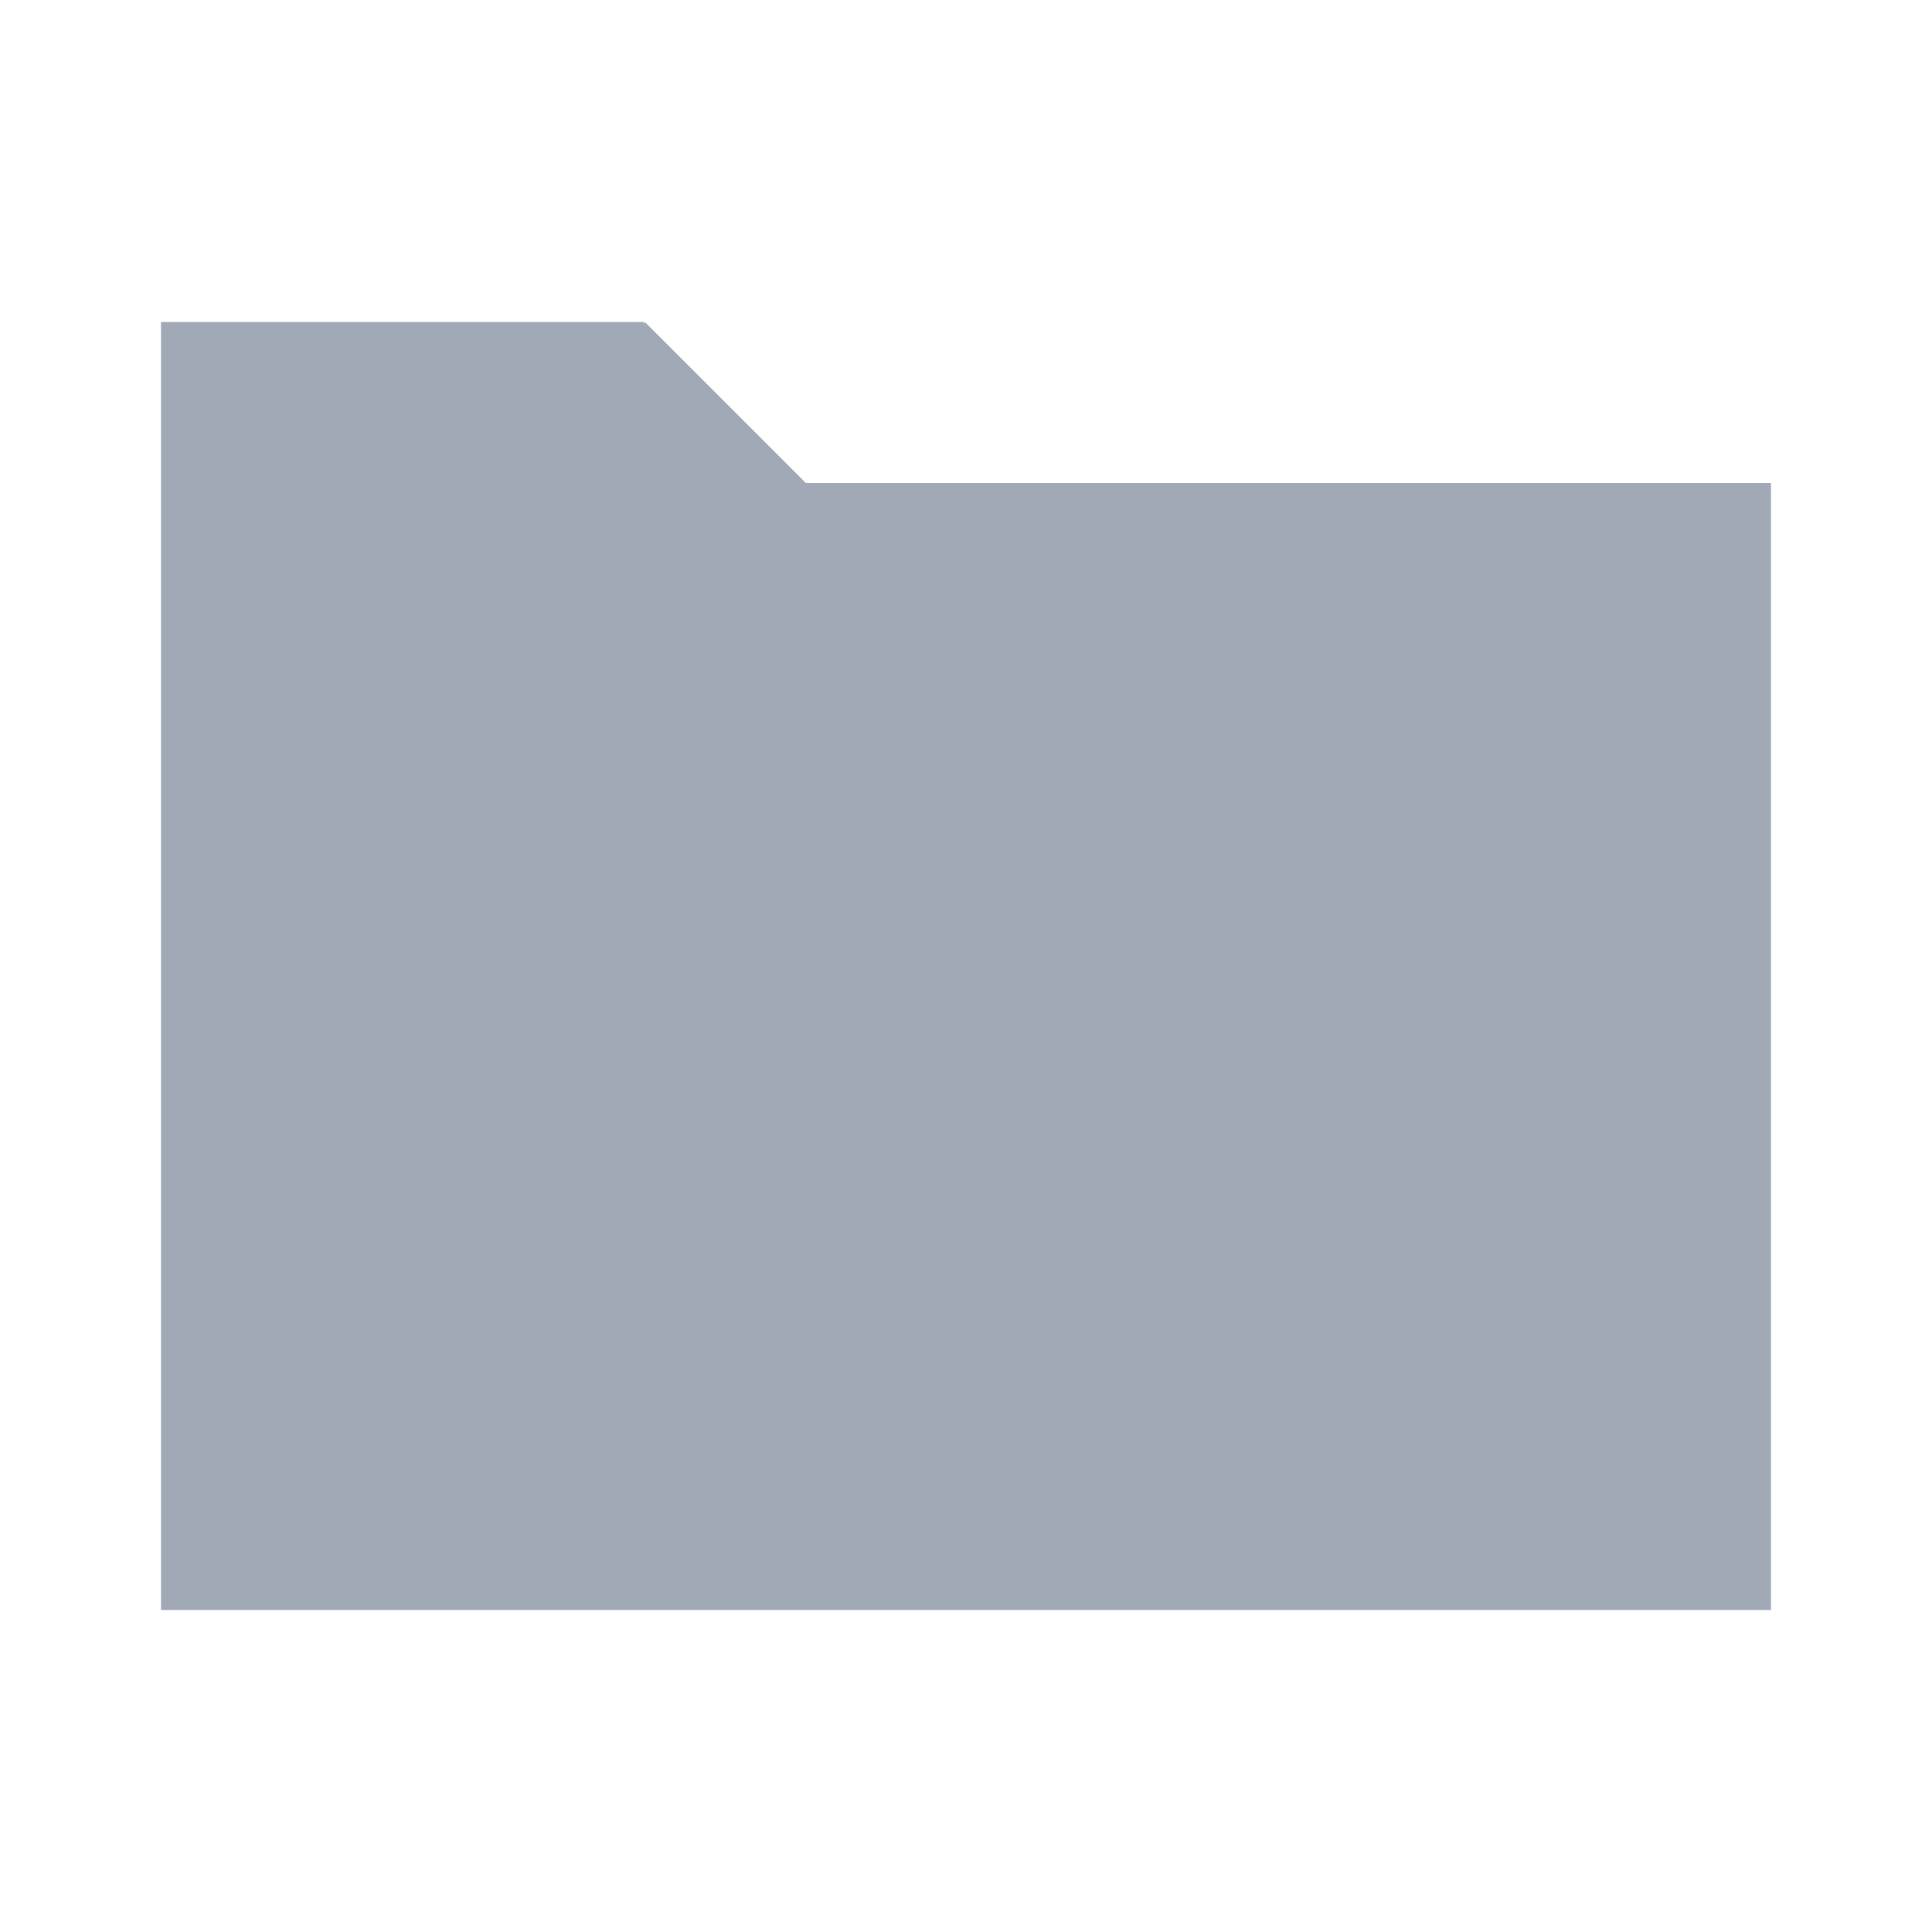
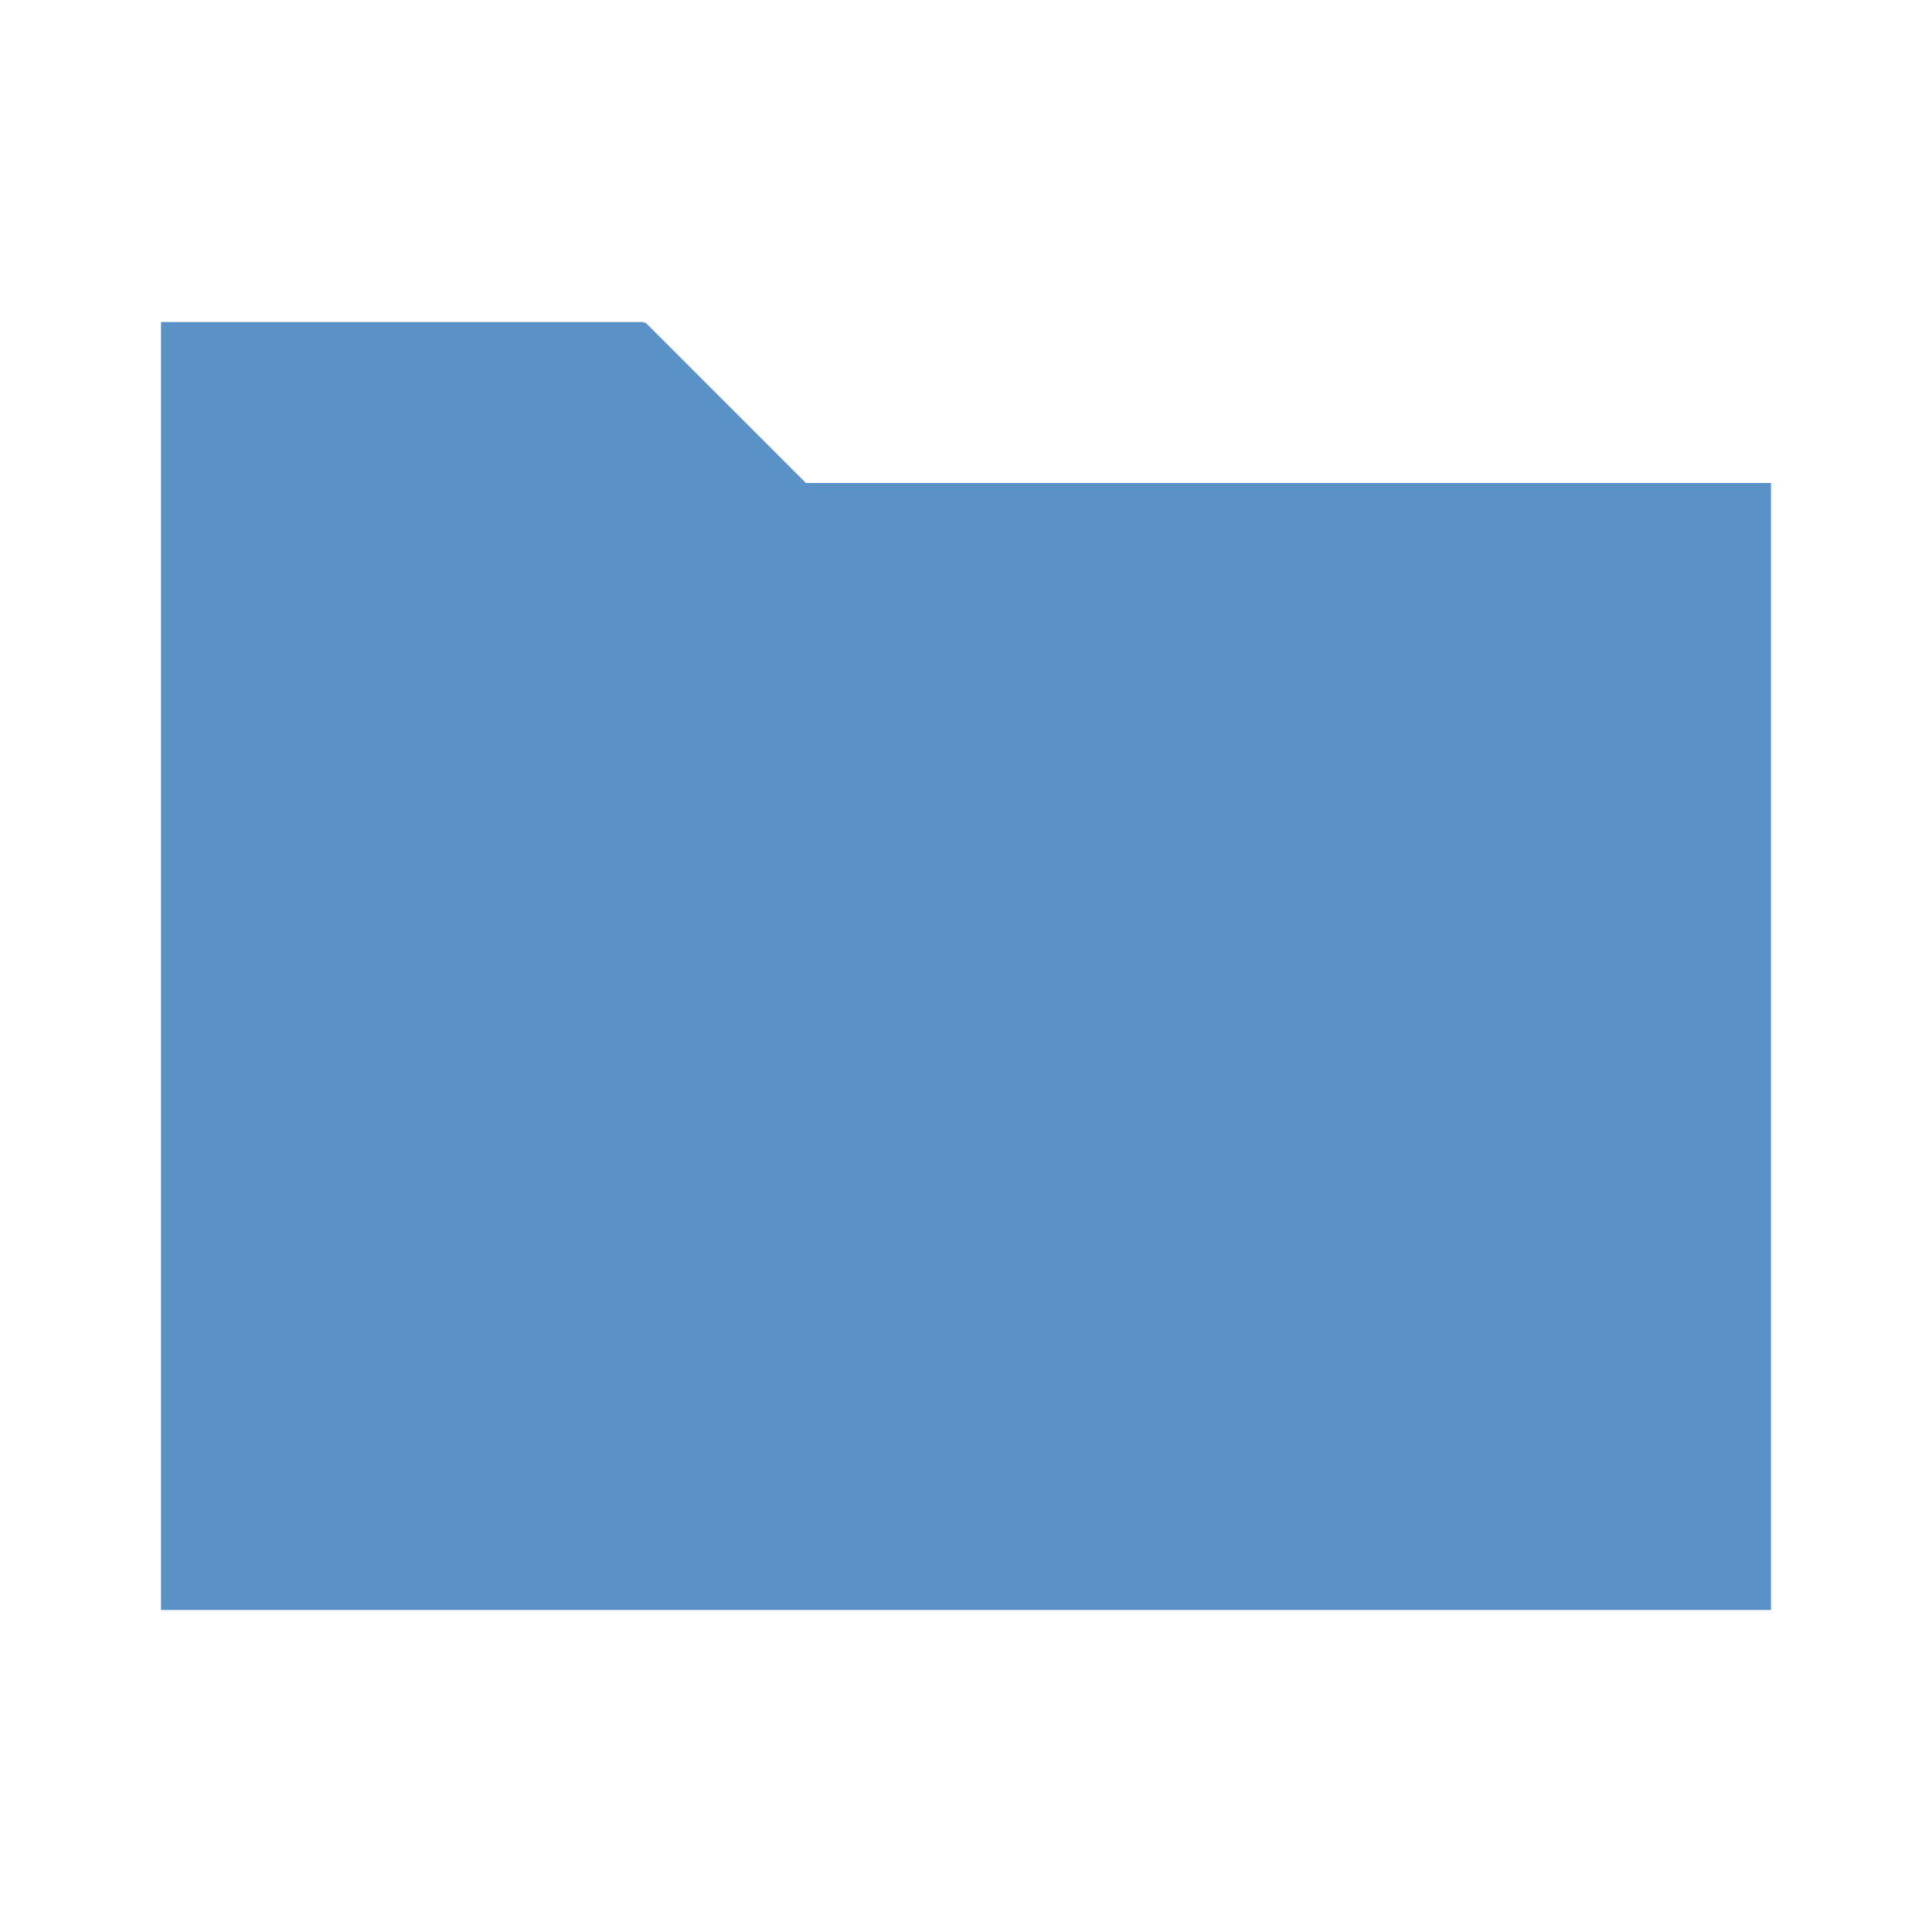
<svg xmlns="http://www.w3.org/2000/svg" width="24" height="24">
-   <path fill="#A1A9B7" fill-rule="evenodd" d="M10.011 6H22v14H2V4h6v.019l.015-.015L10.011 6" />
+   <path fill="#5A91C6" fill-rule="evenodd" d="M10.011 6H22v14H2V4h6v.019l.015-.015L10.011 6" />
</svg>
